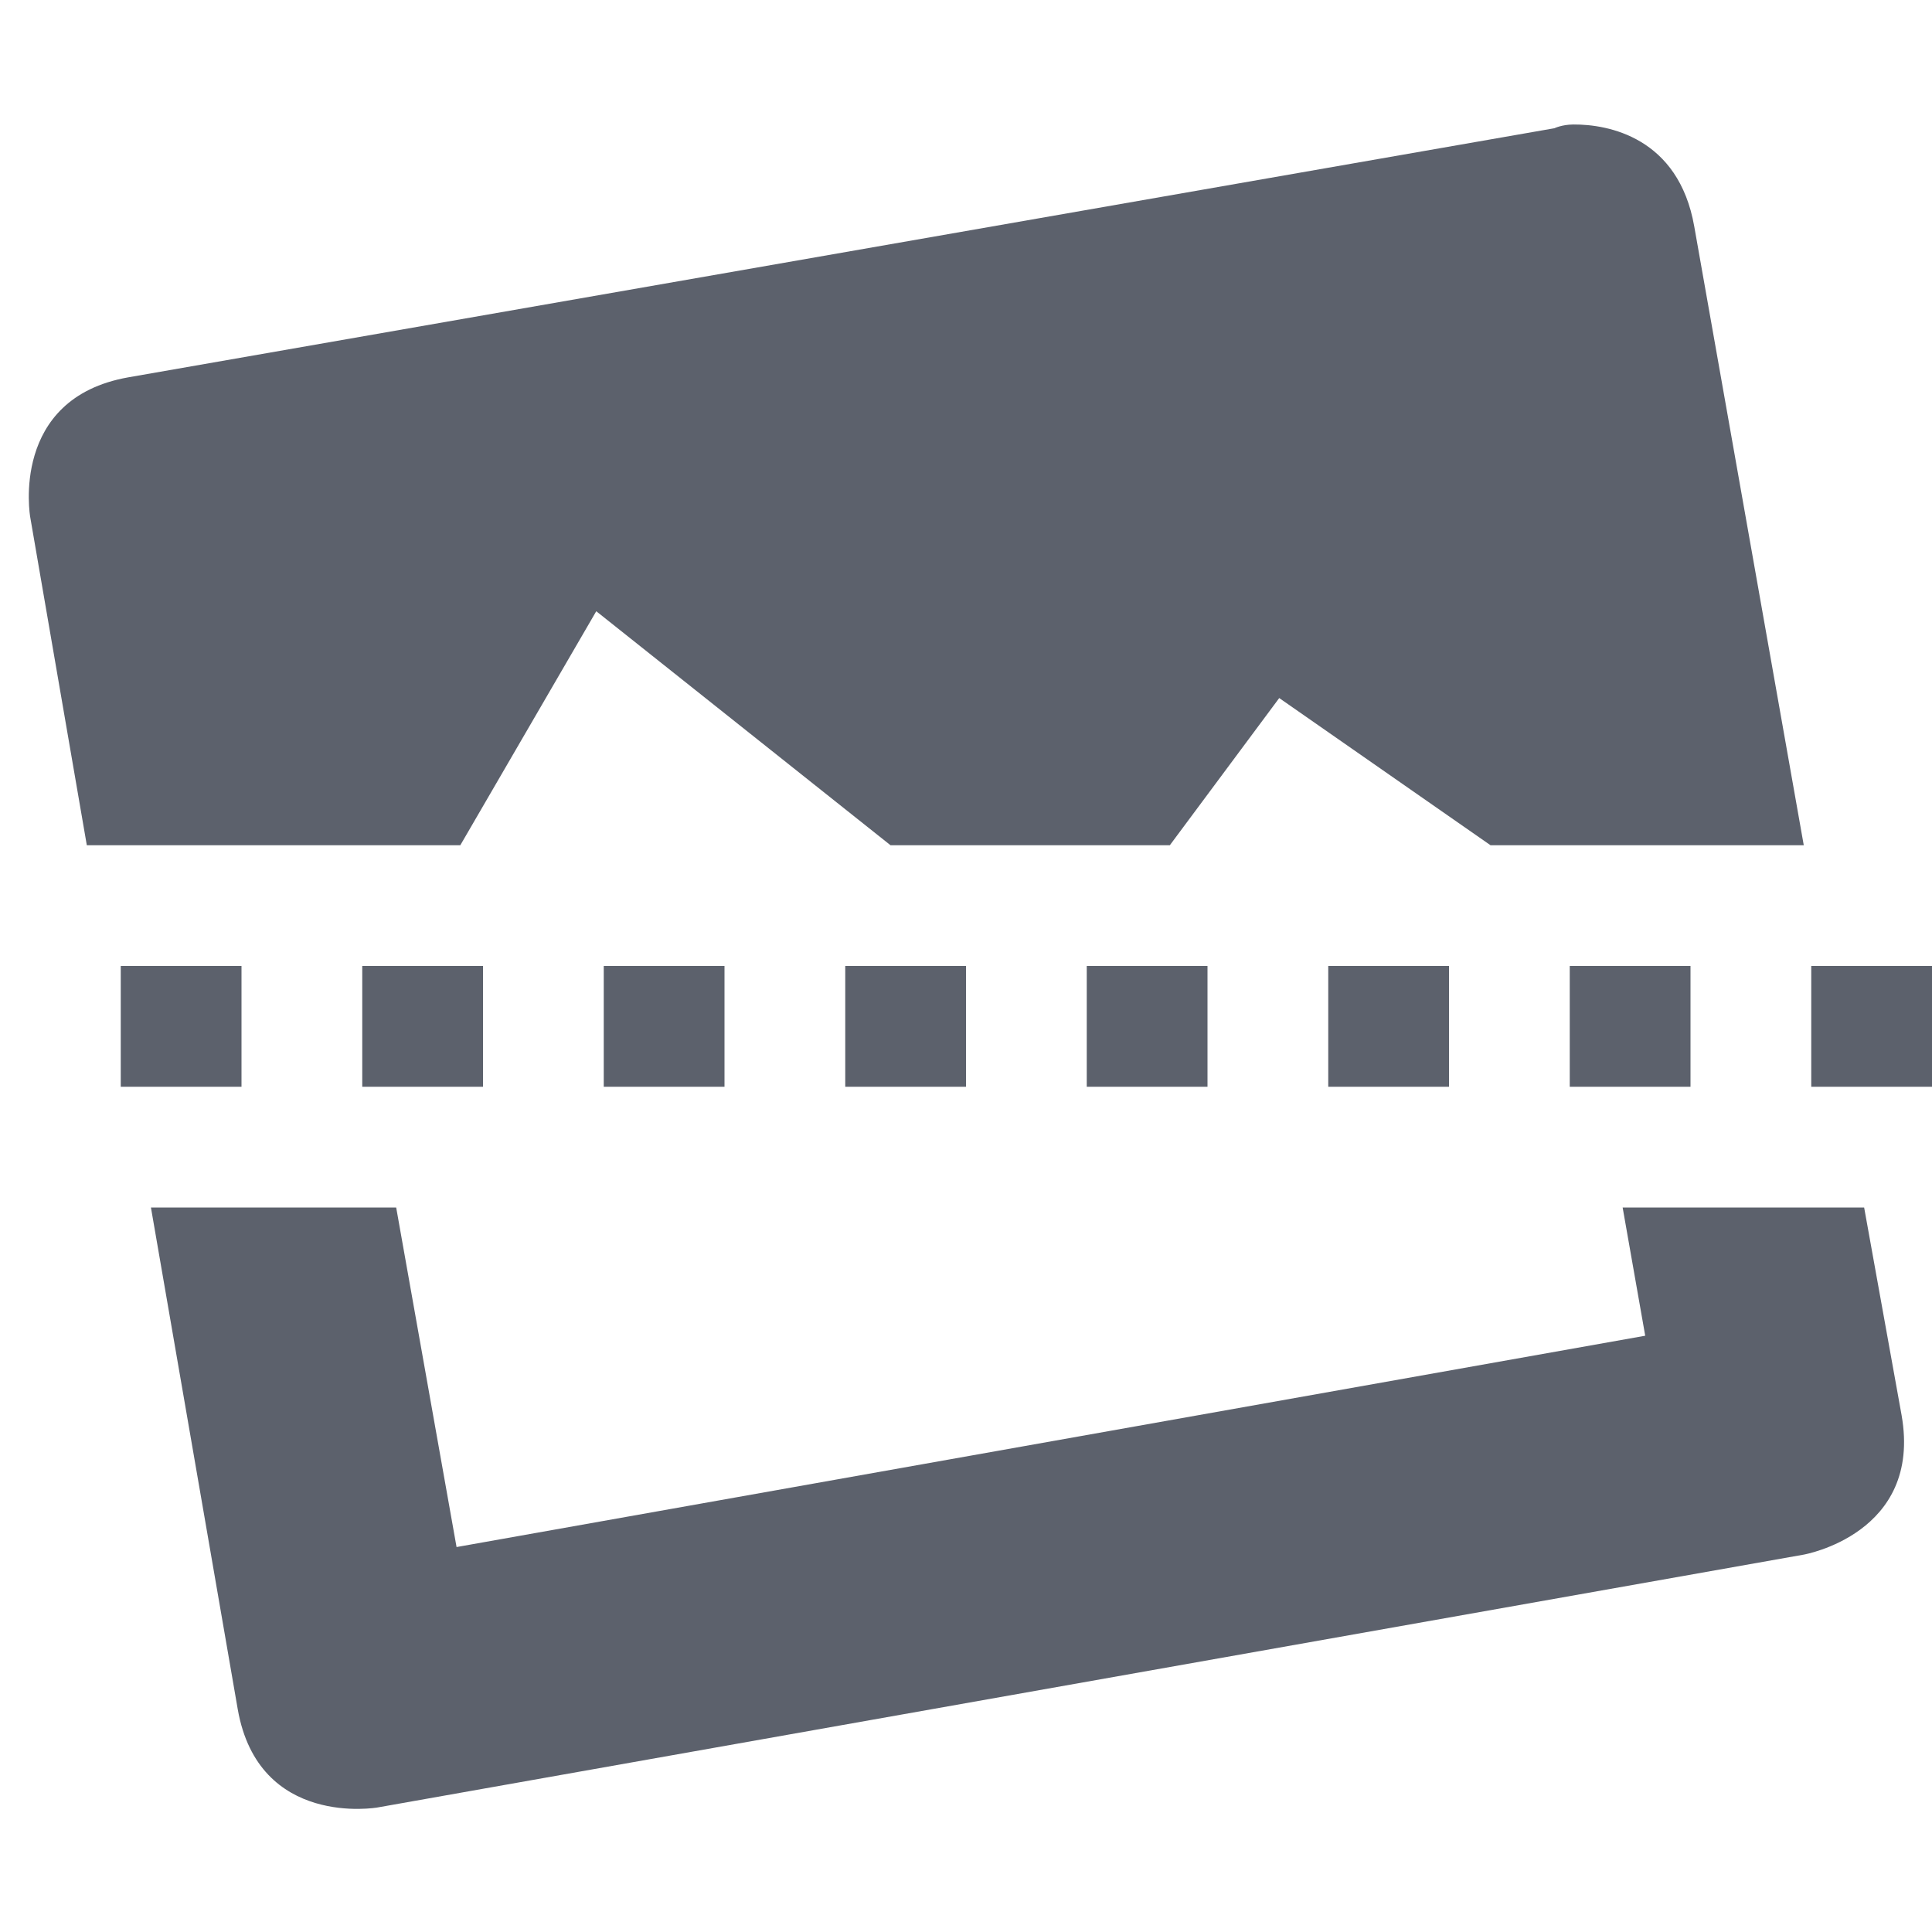
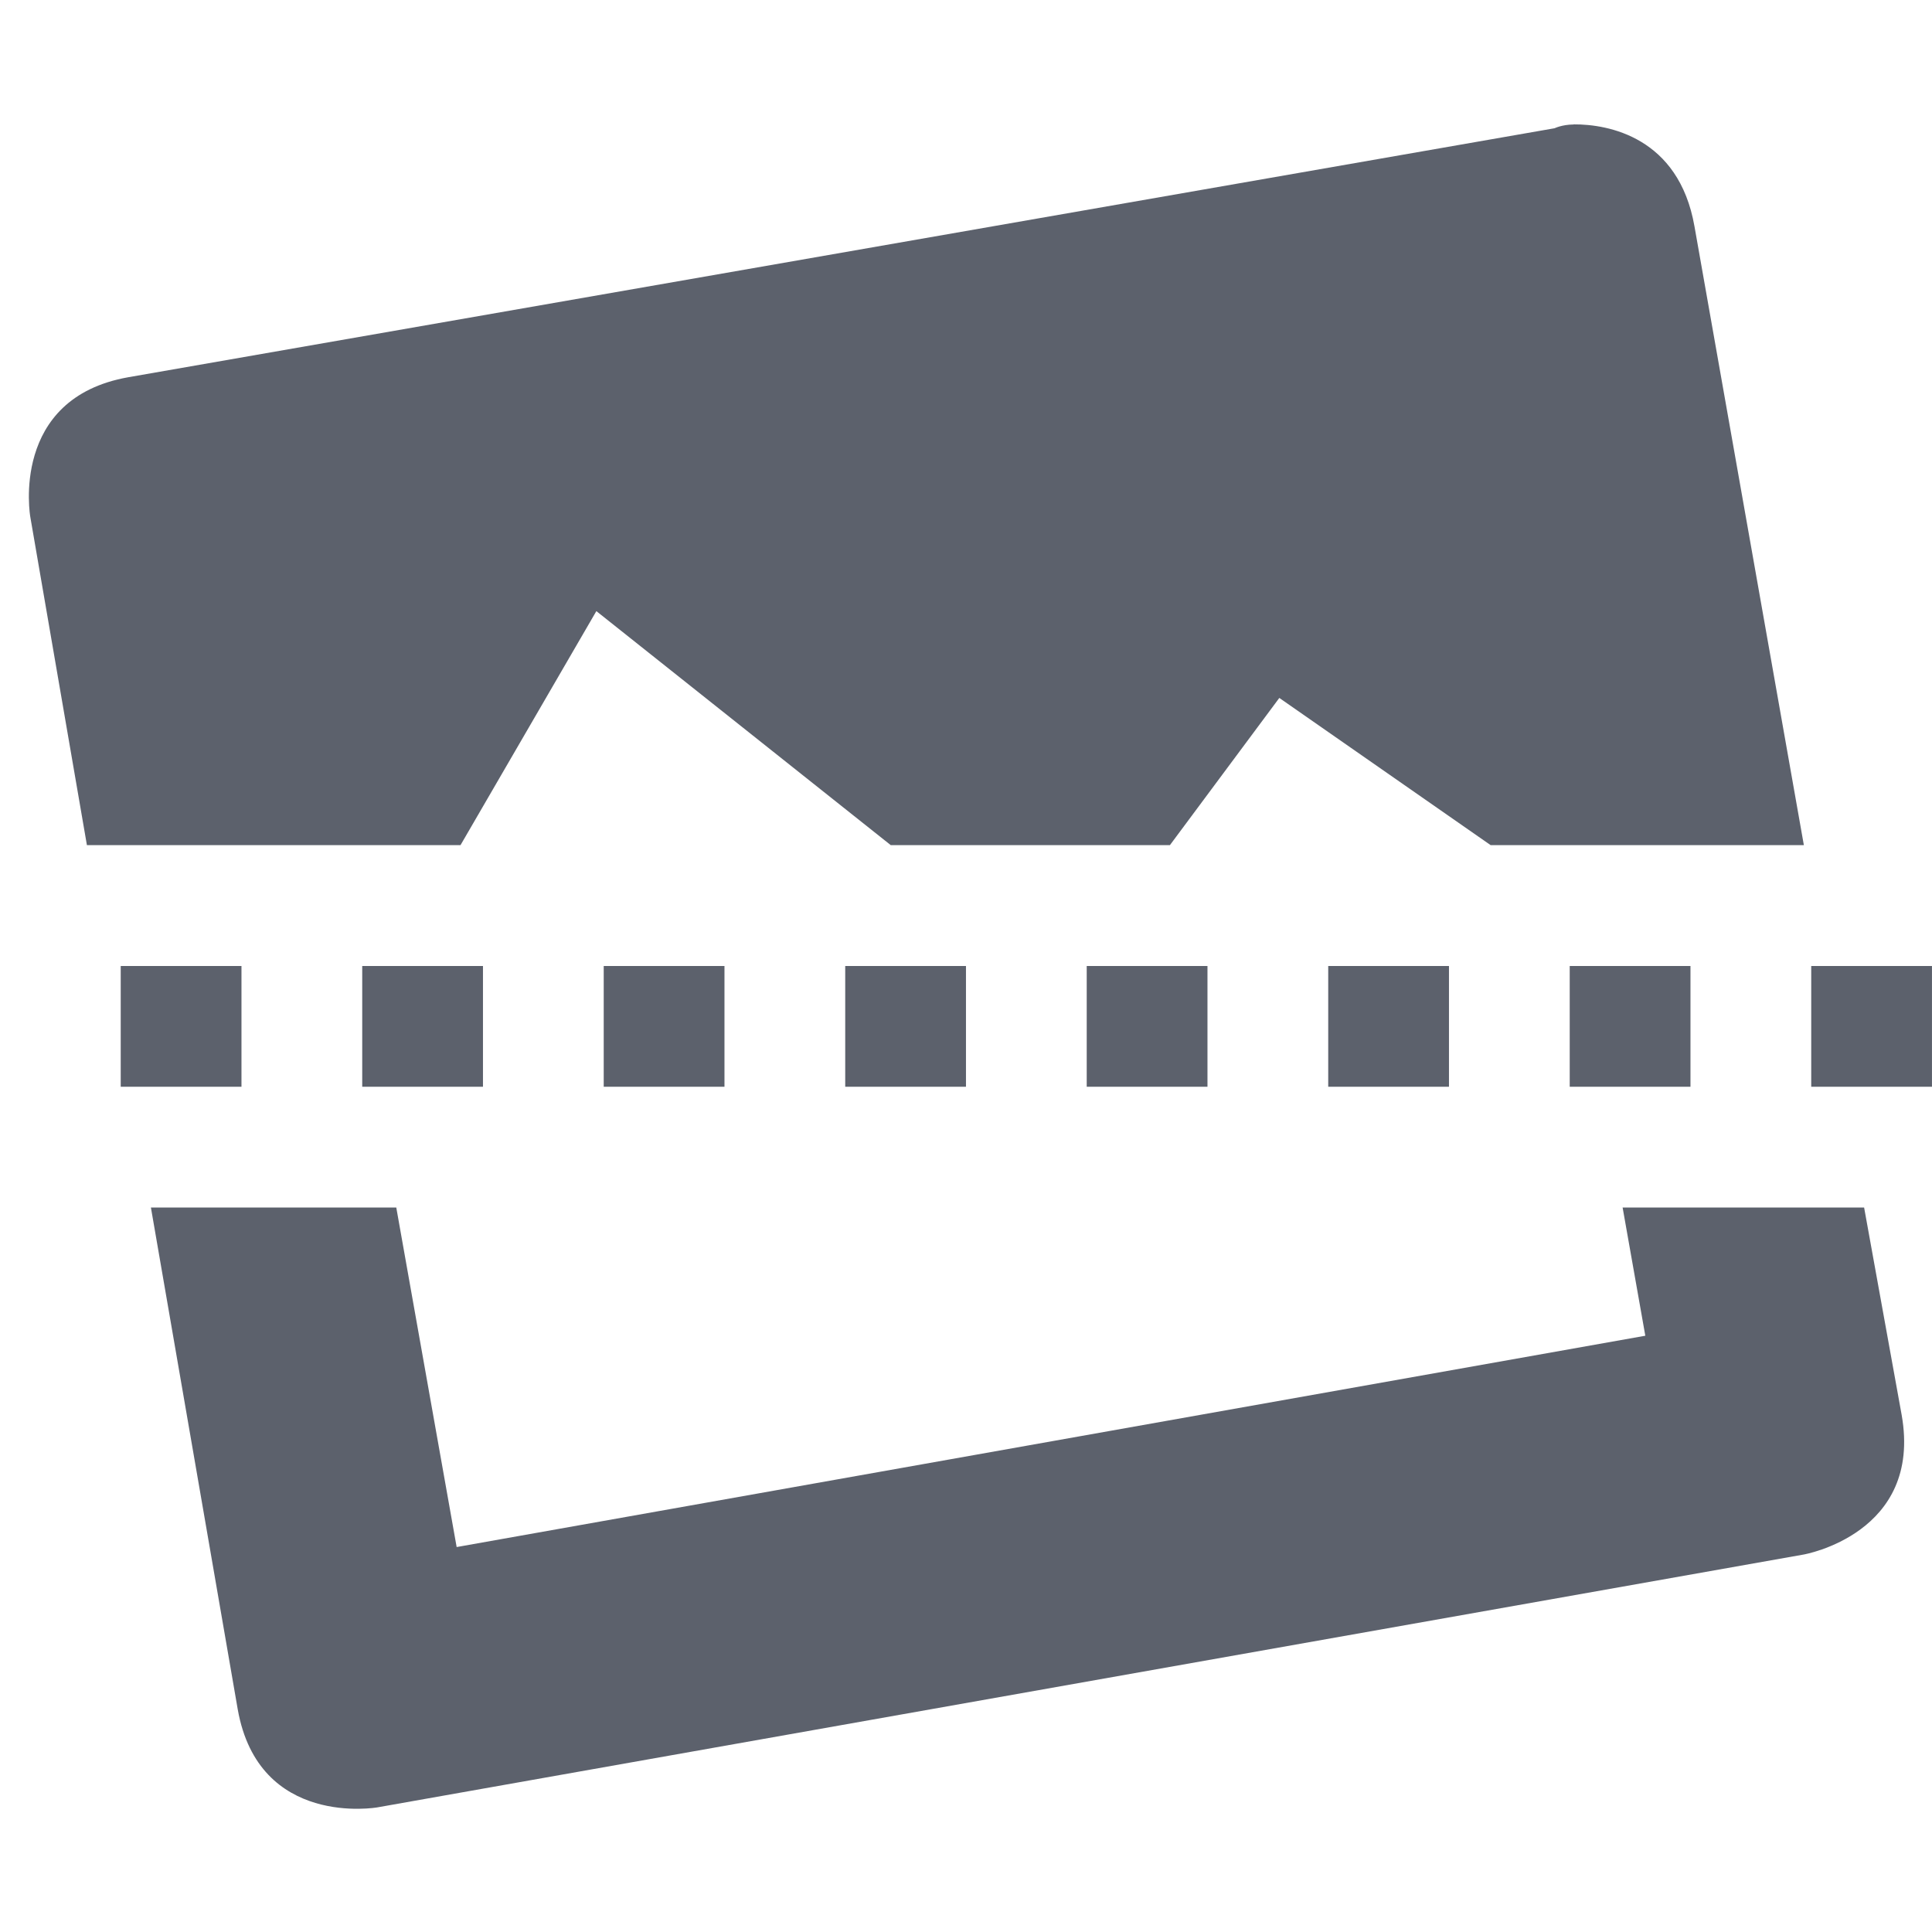
- <svg xmlns="http://www.w3.org/2000/svg" width="16" height="16" viewBox="0 0 16 16">
-   <defs>
-     <style type="text/css" id="current-color-scheme">
-    .ColorScheme-Text { color:#5c616c; } .ColorScheme-Highlight { color:#5294e2; } .ColorScheme-ButtonBackground { color:#d3dae3; }
-   </style>
-   </defs>
-   <path style="fill:currentColor;opacity:1" class="ColorScheme-Text" d="M 13.029 1.031 C 12.934 1.032 12.873 1.062 12.873 1.062 L 1.062 3.125 C 0.078 3.299 0.25 4.281 0.25 4.281 L 0.719 7 L 3.812 7 L 4.938 5.062 L 7.375 7 L 9.688 7 L 10.594 5.781 L 12.344 7 L 14.938 7 L 14.031 1.875 C 13.901 1.136 13.316 1.029 13.031 1.031 L 13.029 1.031 z M 1 8 L 1 9 L 2 9 L 2 8 L 1 8 z M 3 8 L 3 9 L 4 9 L 4 8 L 3 8 z M 5 8 L 5 9 L 6 9 L 6 8 L 5 8 z M 7 8 L 7 9 L 8 9 L 8 8 L 7 8 z M 9 8 L 9 9 L 10 9 L 10 8 L 9 8 z M 11 8 L 11 9 L 12 9 L 12 8 L 11 8 z M 13 8 L 13 9 L 14 9 L 14 8 L 13 8 z M 15 8 L 15 9 L 16 9 L 16 8 L 15 8 z M 1.25 10 L 1.969 14.156 C 2.142 15.141 3.125 14.969 3.125 14.969 L 14.936 12.875 C 14.936 12.875 15.922 12.704 15.748 11.719 L 15.438 10 L 13.438 10 L 13.625 11.062 L 3.781 12.812 L 3.281 10 L 1.25 10 z" />
+ <svg xmlns="http://www.w3.org/2000/svg" height="16" style="enable-background:new" version="1.1" width="16">
+   <g transform="translate(-445.0002,-121)">
+     <path d="m 458.031,122.031 c -0.095,8.9e-4 -0.156,0.031 -0.156,0.031 l -11.812,2.062 c -0.985,0.174 -0.812,1.156 -0.812,1.156 l 0.469,2.719 3.094,0 1.125,-1.938 2.438,1.938 2.312,0 0.906,-1.219 1.75,1.219 2.594,0 -0.906,-5.125 c -0.13,-0.739 -0.715,-0.846 -1,-0.844 z M 446.25,131 l 0.719,4.156 c 0.174,0.985 1.156,0.812 1.156,0.812 l 11.812,-2.094 c 0,0 0.986,-0.171 0.812,-1.156 L 460.438,131 l -2,0 0.188,1.062 -9.844,1.75 -0.5,-2.812 -2.031,0 z" style="fill:#5c616c;fill-opacity:1;enable-background:new;" />
+     <path d="m 446,129 0,1 1,0 0,-1 -1,0 z m 2,0 0,1 1,0 0,-1 -1,0 z m 2,0 0,1 1,0 0,-1 -1,0 z m 2,0 0,1 1,0 0,-1 -1,0 z m 2,0 0,1 1,0 0,-1 -1,0 z m 2,0 0,1 1,0 0,-1 -1,0 z m 2,0 0,1 1,0 0,-1 -1,0 z m 2,0 0,1 1,0 0,-1 -1,0 z" style="fill:#5c616c;fill-opacity:1;" />
+   </g>
</svg>
